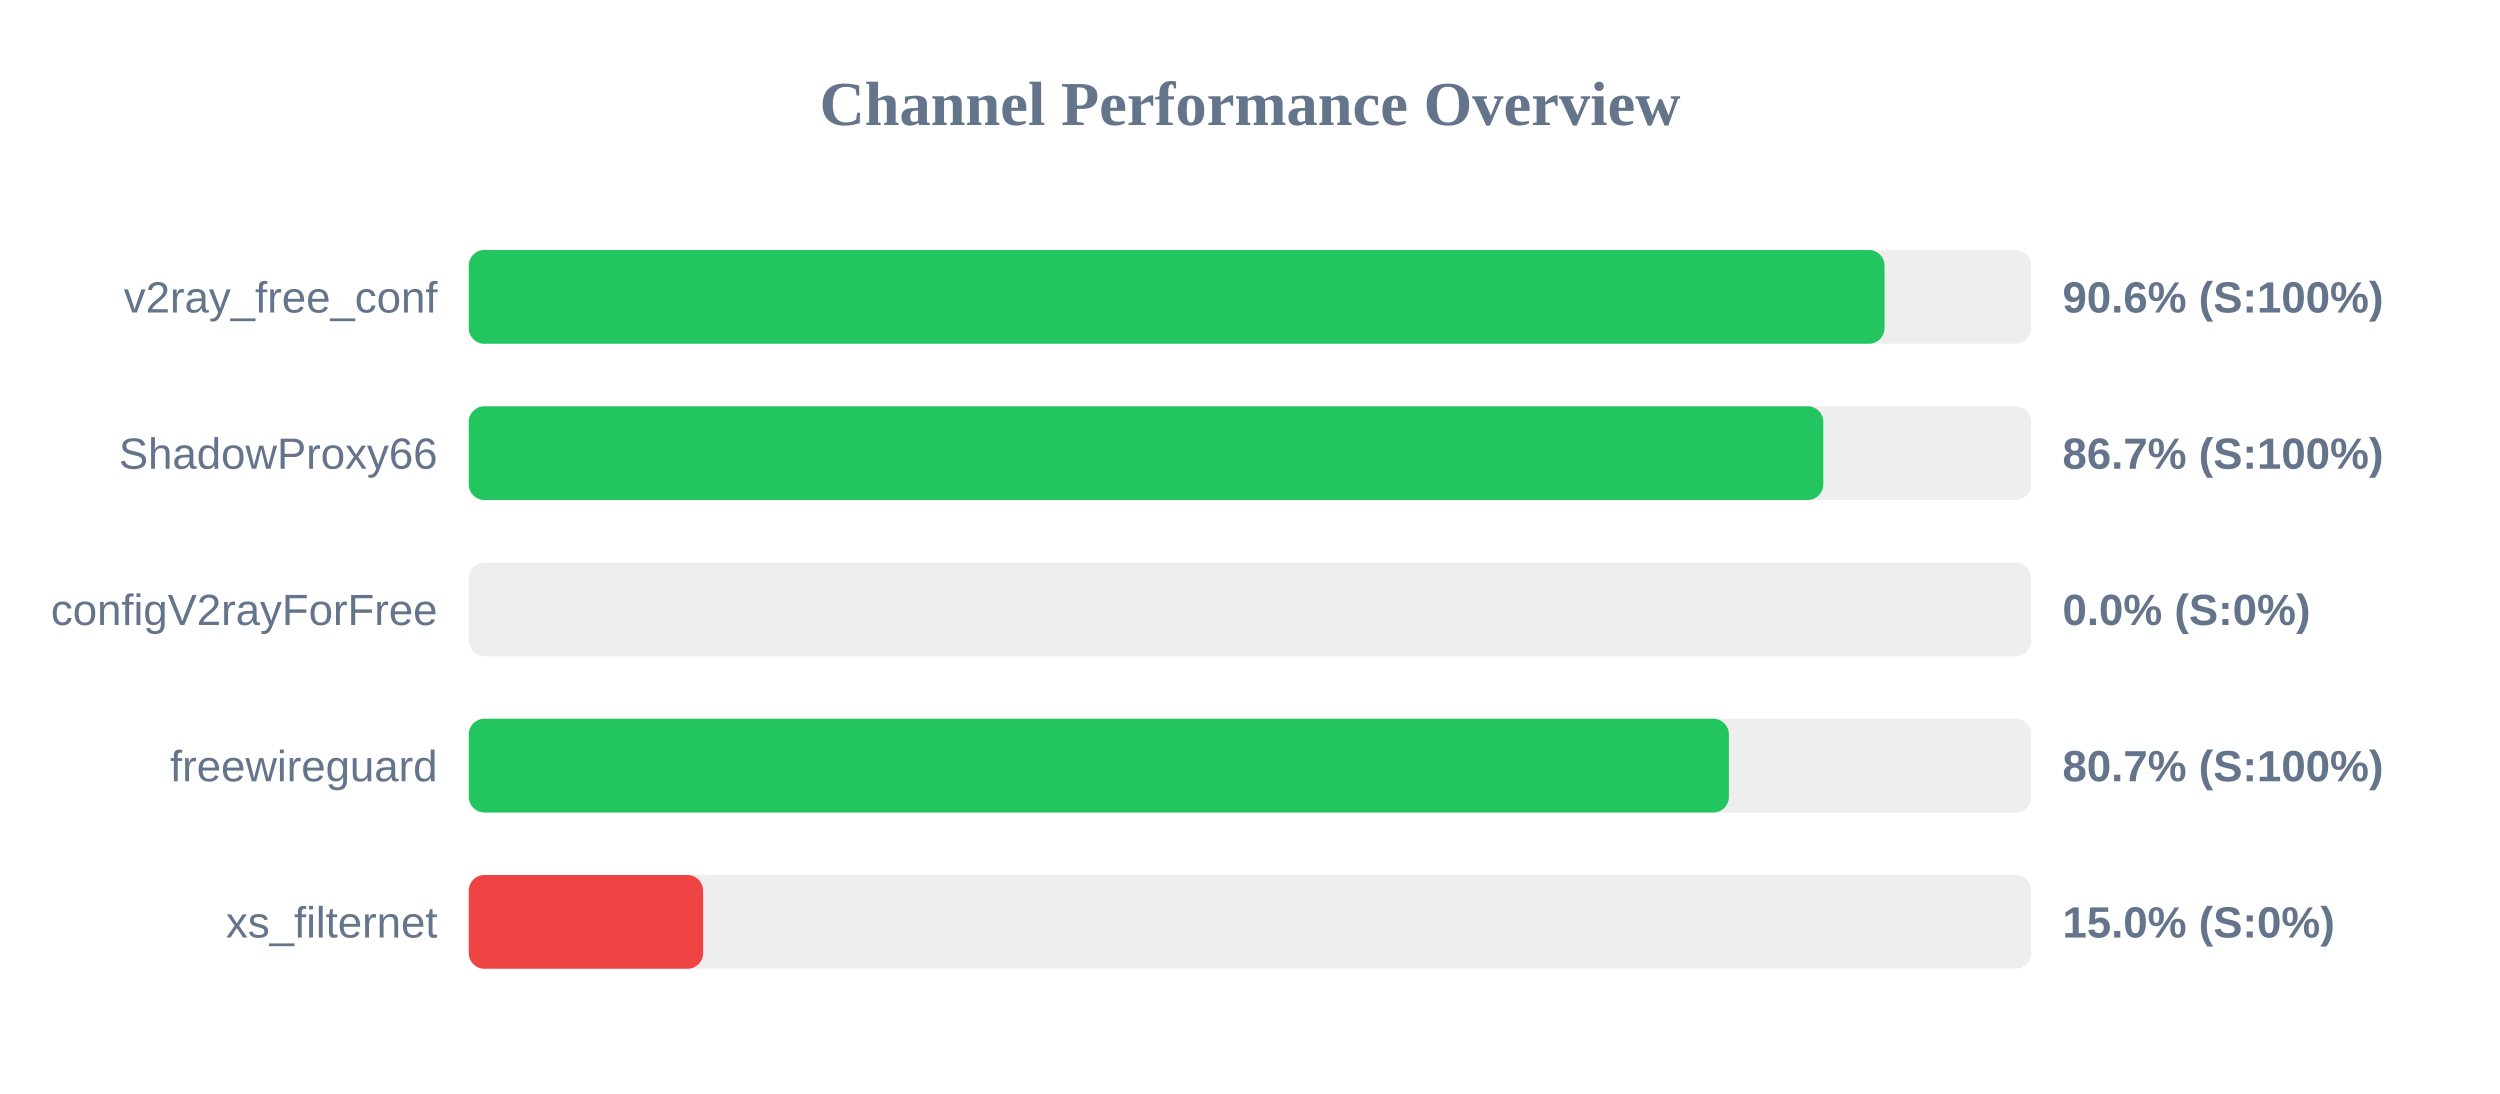
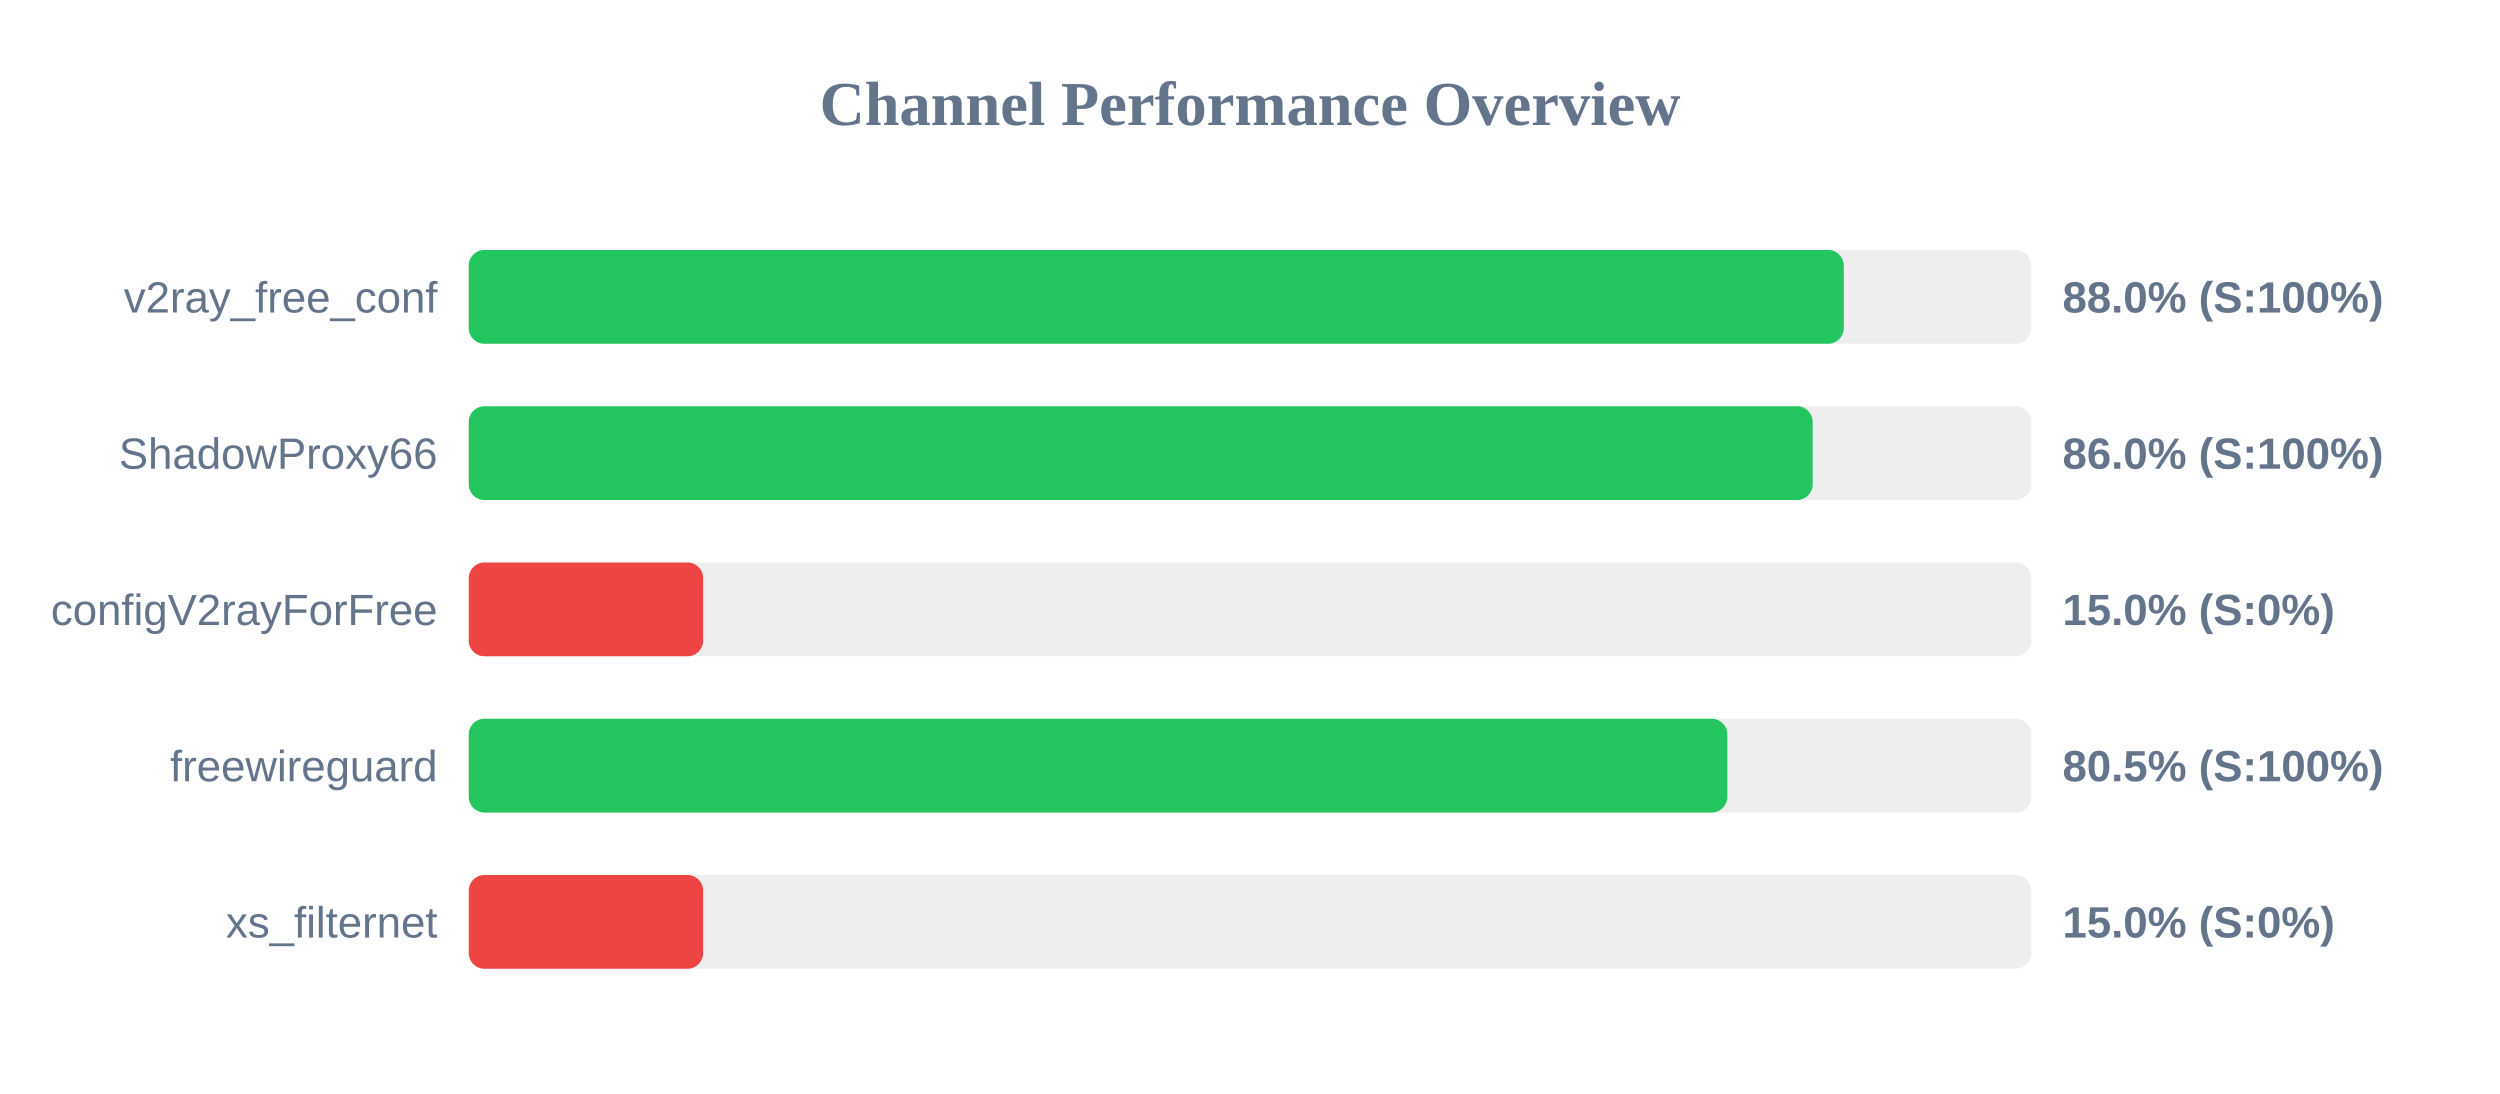
<svg xmlns="http://www.w3.org/2000/svg" width="800" height="350" version="1.1">
  <style>
        .row { font: 14px Arial; fill: #64748b; }
        .score { font: bold 14px Arial; fill: #64748b; }
    </style>
  <text x="400" y="40" text-anchor="middle" font-size="20px" font-weight="bold" fill="#64748b">Channel Performance Overview</text>
  <rect x="150" y="80" width="500" height="30" fill="#eee" rx="5" />
-   <rect x="150" y="80" width="453.05" height="30" fill="#22c55e" rx="5" />
+   <rect x="150" y="80" width="440.0" height="30" fill="#22c55e" rx="5" />
  <text x="140" y="100" text-anchor="end" class="row">v2ray_free_conf</text>
-   <text x="660" y="100" text-anchor="start" class="score">90.6% (S:100%)</text>
+   <text x="660" y="100" text-anchor="start" class="score">88.0% (S:100%)</text>
  <rect x="150" y="130" width="500" height="30" fill="#eee" rx="5" />
-   <rect x="150" y="130" width="433.45" height="30" fill="#22c55e" rx="5" />
+   <rect x="150" y="130" width="430.05" height="30" fill="#22c55e" rx="5" />
  <text x="140" y="150" text-anchor="end" class="row">ShadowProxy66</text>
-   <text x="660" y="150" text-anchor="start" class="score">86.7% (S:100%)</text>
+   <text x="660" y="150" text-anchor="start" class="score">86.0% (S:100%)</text>
  <rect x="150" y="180" width="500" height="30" fill="#eee" rx="5" />
-   <rect x="150" y="180" width="0.0" height="30" fill="#ef4444" rx="5" />
+   <rect x="150" y="180" width="75.0" height="30" fill="#ef4444" rx="5" />
  <text x="140" y="200" text-anchor="end" class="row">configV2rayForFree</text>
-   <text x="660" y="200" text-anchor="start" class="score">0.0% (S:0%)</text>
+   <text x="660" y="200" text-anchor="start" class="score">15.0% (S:0%)</text>
  <rect x="150" y="230" width="500" height="30" fill="#eee" rx="5" />
-   <rect x="150" y="230" width="403.25" height="30" fill="#22c55e" rx="5" />
+   <rect x="150" y="230" width="402.75" height="30" fill="#22c55e" rx="5" />
  <text x="140" y="250" text-anchor="end" class="row">freewireguard</text>
-   <text x="660" y="250" text-anchor="start" class="score">80.7% (S:100%)</text>
+   <text x="660" y="250" text-anchor="start" class="score">80.5% (S:100%)</text>
  <rect x="150" y="280" width="500" height="30" fill="#eee" rx="5" />
  <rect x="150" y="280" width="75.0" height="30" fill="#ef4444" rx="5" />
  <text x="140" y="300" text-anchor="end" class="row">xs_filternet</text>
  <text x="660" y="300" text-anchor="start" class="score">15.0% (S:0%)</text>
</svg>
